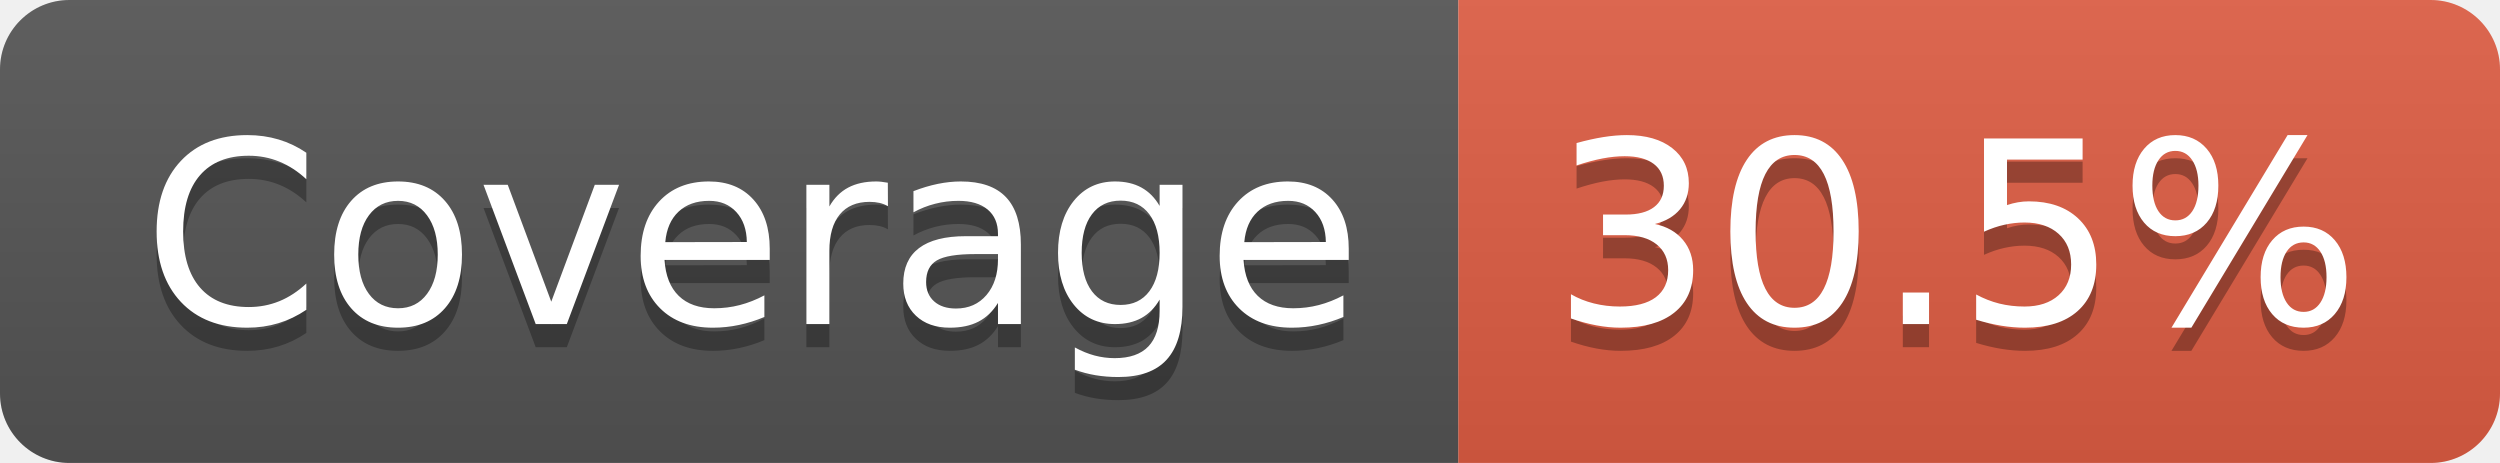
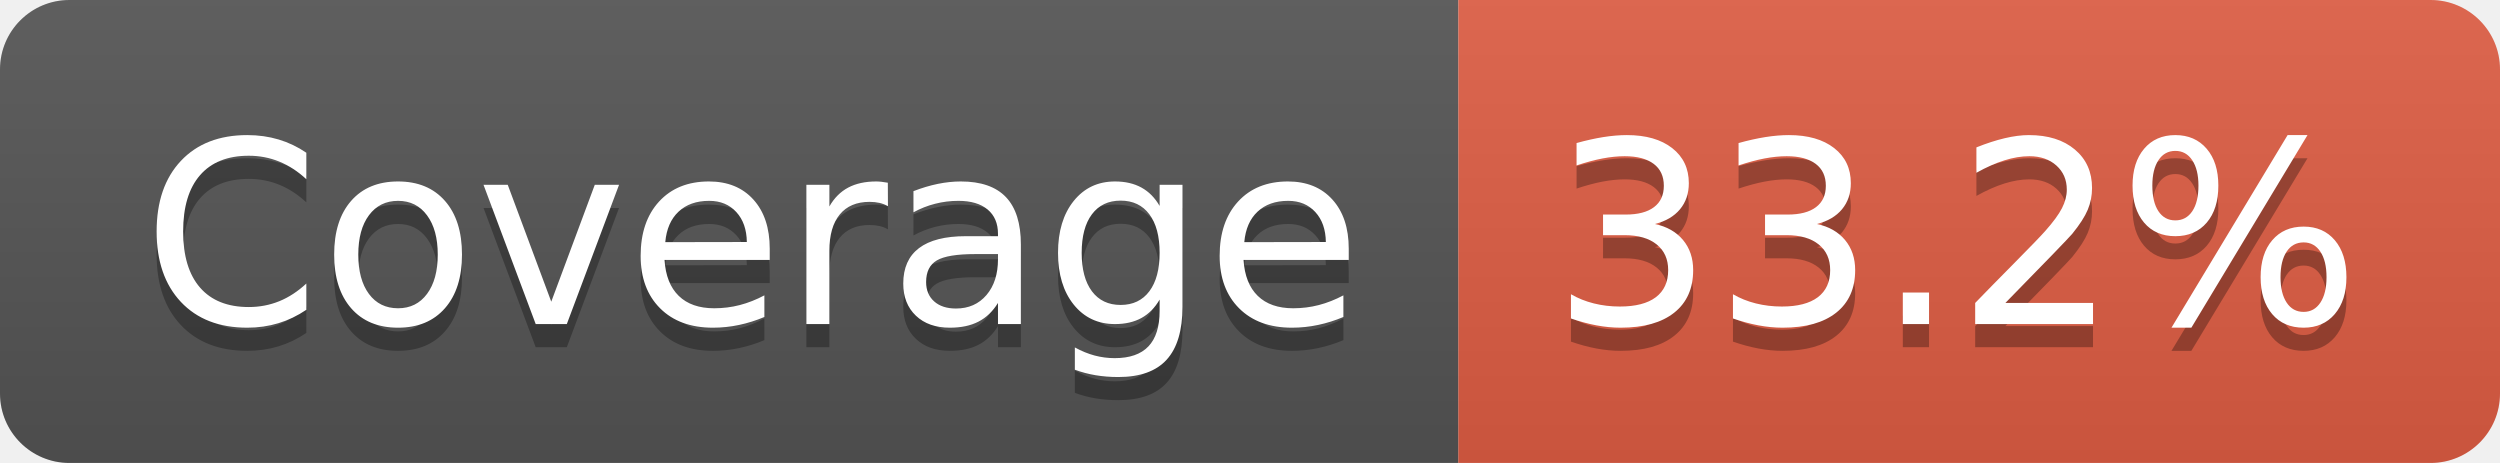
- <svg xmlns="http://www.w3.org/2000/svg" width="108" height="20" role="img" aria-label="Coverage: 30.5%">
+ <svg xmlns="http://www.w3.org/2000/svg" width="108" height="20" role="img" aria-label="Coverage: 33.2%">
  <linearGradient id="s" x2="0" y2="100%">
    <stop offset="0" stop-color="#bbb" stop-opacity=".1" />
    <stop offset="1" stop-opacity=".1" />
  </linearGradient>
  <clipPath id="r">
    <rect width="108" height="20" rx="3" fill="#fff" />
  </clipPath>
  <g clip-path="url(#r)">
    <rect width="63" height="20" fill="#555" />
    <rect x="63" width="45" height="20" fill="#e05d44" />
    <rect width="108" height="20" fill="url(#s)" />
  </g>
  <g fill="#fff" text-anchor="middle" font-family="Verdana,Geneva,DejaVu Sans,sans-serif" text-rendering="geometricPrecision" font-size="110">
    <text aria-hidden="true" x="325" y="150" fill="#010101" fill-opacity=".3" transform="scale(.1)" textLength="527">Coverage</text>
    <text x="325" y="140" transform="scale(.1)" fill="#fff" textLength="527">Coverage</text>
-     <text aria-hidden="true" x="845" y="150" fill="#010101" fill-opacity=".3" transform="scale(.1)" textLength="350">30.5%</text>
-     <text x="845" y="140" transform="scale(.1)" fill="#fff" textLength="350">30.5%</text>
+     <text aria-hidden="true" x="845" y="150" fill="#010101" fill-opacity=".3" transform="scale(.1)" textLength="350">33.2%</text>
+     <text x="845" y="140" transform="scale(.1)" fill="#fff" textLength="350">33.2%</text>
  </g>
</svg>
